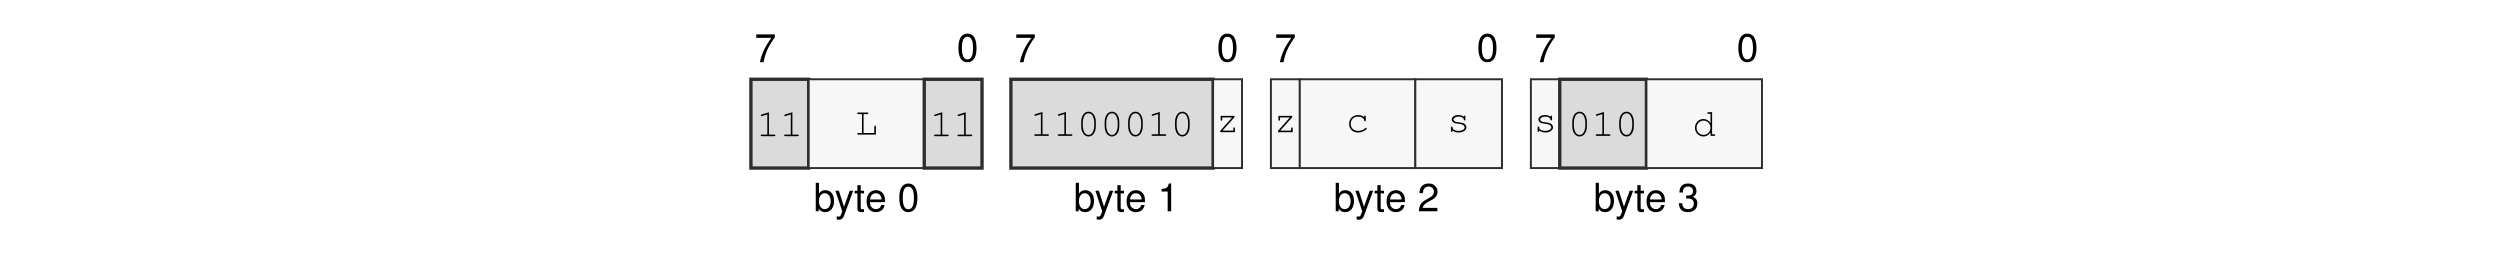
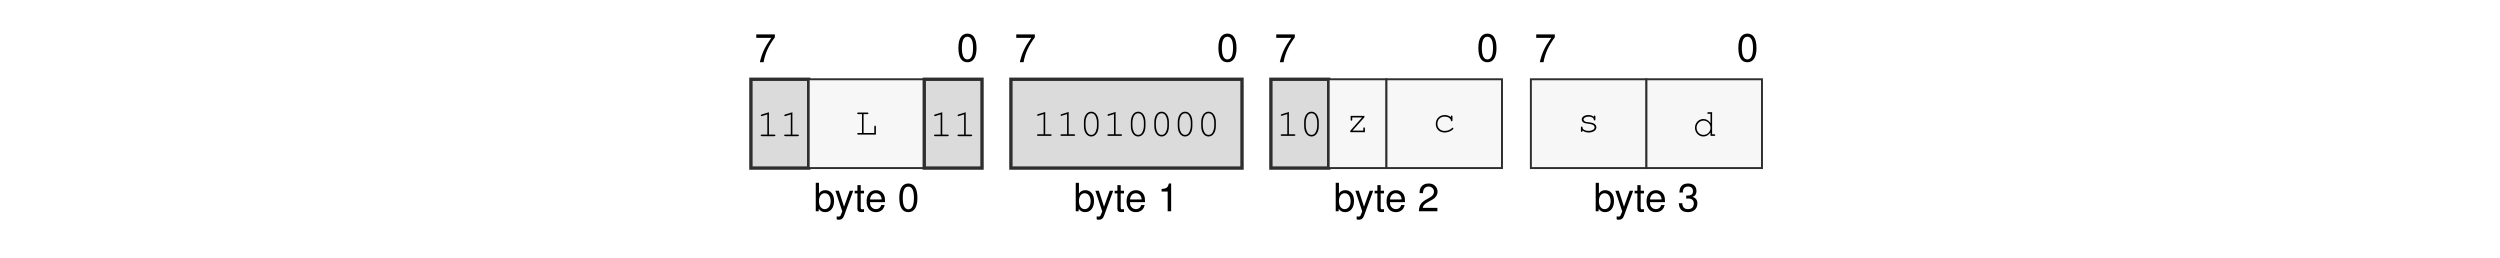
<svg xmlns="http://www.w3.org/2000/svg" xmlns:xlink="http://www.w3.org/1999/xlink" width="437.474" height="45.128" viewBox="0 0 437.474 45.128">
  <defs>
    <g>
      <g id="glyph-0-0">
        <path d="M 3.562 -4.859 L 0.312 -4.859 L 0.312 -4.25 L 2.938 -4.25 C 1.781 -2.609 1.312 -1.594 0.938 0 L 1.594 0 C 1.859 -1.547 2.469 -2.891 3.562 -4.344 Z M 3.562 -4.859 " />
      </g>
      <g id="glyph-0-1">
        <path d="M 1.875 -4.859 C 1.438 -4.859 1.016 -4.656 0.766 -4.312 C 0.453 -3.891 0.297 -3.25 0.297 -2.344 C 0.297 -0.719 0.844 0.156 1.875 0.156 C 2.906 0.156 3.469 -0.719 3.469 -2.312 C 3.469 -3.25 3.312 -3.875 3 -4.312 C 2.75 -4.656 2.344 -4.859 1.875 -4.859 Z M 1.875 -4.312 C 2.531 -4.312 2.859 -3.656 2.859 -2.359 C 2.859 -0.984 2.531 -0.344 1.875 -0.344 C 1.234 -0.344 0.906 -1.016 0.906 -2.344 C 0.906 -3.672 1.234 -4.312 1.875 -4.312 Z M 1.875 -4.312 " />
      </g>
      <g id="glyph-0-2">
        <path d="M 0.375 -4.984 L 0.375 0 L 0.891 0 L 0.891 -0.453 C 1.156 -0.047 1.516 0.156 2.016 0.156 C 2.969 0.156 3.578 -0.609 3.578 -1.812 C 3.578 -2.969 2.984 -3.688 2.047 -3.688 C 1.547 -3.688 1.203 -3.5 0.938 -3.094 L 0.938 -4.984 Z M 1.938 -3.156 C 2.578 -3.156 2.984 -2.594 2.984 -1.75 C 2.984 -0.938 2.562 -0.375 1.938 -0.375 C 1.328 -0.375 0.938 -0.922 0.938 -1.766 C 0.938 -2.609 1.328 -3.156 1.938 -3.156 Z M 1.938 -3.156 " />
      </g>
      <g id="glyph-0-3">
        <path d="M 2.656 -3.594 L 1.656 -0.797 L 0.75 -3.594 L 0.141 -3.594 L 1.344 0.016 L 1.125 0.578 C 1.047 0.828 0.906 0.938 0.672 0.938 C 0.594 0.938 0.5 0.922 0.375 0.891 L 0.375 1.406 C 0.484 1.469 0.609 1.484 0.75 1.484 C 0.938 1.484 1.141 1.438 1.281 1.328 C 1.469 1.188 1.562 1.047 1.672 0.75 L 3.266 -3.594 Z M 2.656 -3.594 " />
      </g>
      <g id="glyph-0-4">
        <path d="M 1.734 -3.594 L 1.156 -3.594 L 1.156 -4.578 L 0.578 -4.578 L 0.578 -3.594 L 0.094 -3.594 L 0.094 -3.125 L 0.578 -3.125 L 0.578 -0.406 C 0.578 -0.047 0.828 0.156 1.266 0.156 C 1.406 0.156 1.547 0.141 1.734 0.109 L 1.734 -0.375 C 1.656 -0.344 1.578 -0.344 1.469 -0.344 C 1.219 -0.344 1.156 -0.406 1.156 -0.656 L 1.156 -3.125 L 1.734 -3.125 Z M 1.734 -3.594 " />
      </g>
      <g id="glyph-0-5">
        <path d="M 3.516 -1.594 C 3.516 -2.156 3.469 -2.484 3.359 -2.75 C 3.141 -3.328 2.594 -3.688 1.922 -3.688 C 0.922 -3.688 0.281 -2.922 0.281 -1.75 C 0.281 -0.562 0.891 0.156 1.906 0.156 C 2.719 0.156 3.297 -0.312 3.438 -1.094 L 2.859 -1.094 C 2.703 -0.609 2.375 -0.375 1.922 -0.375 C 1.562 -0.375 1.25 -0.531 1.062 -0.828 C 0.922 -1.047 0.875 -1.25 0.875 -1.594 Z M 0.891 -2.062 C 0.938 -2.734 1.328 -3.156 1.906 -3.156 C 2.469 -3.156 2.906 -2.703 2.906 -2.109 C 2.906 -2.094 2.906 -2.078 2.891 -2.062 Z M 0.891 -2.062 " />
      </g>
      <g id="glyph-0-6">
        <path d="M 1.766 -3.453 L 1.766 0 L 2.375 0 L 2.375 -4.859 L 1.984 -4.859 C 1.766 -4.109 1.625 -4 0.703 -3.891 L 0.703 -3.453 Z M 1.766 -3.453 " />
      </g>
      <g id="glyph-0-7">
        <path d="M 3.469 -0.594 L 0.906 -0.594 C 0.969 -1 1.188 -1.25 1.781 -1.594 L 2.469 -1.969 C 3.141 -2.328 3.5 -2.828 3.5 -3.422 C 3.5 -3.828 3.328 -4.203 3.047 -4.469 C 2.766 -4.734 2.406 -4.859 1.938 -4.859 C 1.328 -4.859 0.875 -4.641 0.609 -4.219 C 0.438 -3.969 0.359 -3.656 0.344 -3.172 L 0.938 -3.172 C 0.969 -3.5 1 -3.703 1.094 -3.859 C 1.25 -4.141 1.562 -4.328 1.922 -4.328 C 2.469 -4.328 2.875 -3.938 2.875 -3.422 C 2.875 -3.031 2.656 -2.703 2.219 -2.453 L 1.594 -2.094 C 0.578 -1.531 0.281 -1.062 0.234 0 L 3.469 0 Z M 3.469 -0.594 " />
      </g>
      <g id="glyph-0-8">
        <path d="M 1.516 -2.219 L 1.594 -2.219 L 1.844 -2.234 C 2.5 -2.234 2.844 -1.938 2.844 -1.344 C 2.844 -0.734 2.469 -0.375 1.844 -0.375 C 1.188 -0.375 0.859 -0.703 0.828 -1.406 L 0.219 -1.406 C 0.25 -1.016 0.312 -0.766 0.438 -0.547 C 0.672 -0.078 1.156 0.156 1.828 0.156 C 2.812 0.156 3.469 -0.438 3.469 -1.359 C 3.469 -1.969 3.219 -2.312 2.641 -2.516 C 3.094 -2.688 3.312 -3.031 3.312 -3.516 C 3.312 -4.359 2.766 -4.859 1.844 -4.859 C 0.859 -4.859 0.344 -4.312 0.328 -3.281 L 0.922 -3.281 C 0.938 -3.578 0.953 -3.75 1.031 -3.891 C 1.172 -4.156 1.469 -4.328 1.844 -4.328 C 2.375 -4.328 2.703 -4.016 2.703 -3.5 C 2.703 -3.156 2.578 -2.953 2.312 -2.844 C 2.156 -2.766 1.938 -2.75 1.516 -2.734 Z M 1.516 -2.219 " />
      </g>
      <g id="glyph-1-0">
        <path d="M 2.203 -4.188 L 0.938 -3.797 C 0.828 -3.75 0.781 -3.719 0.781 -3.641 C 0.781 -3.578 0.859 -3.5 0.922 -3.5 C 0.938 -3.5 0.984 -3.516 1.016 -3.531 L 1.922 -3.812 L 1.922 -0.281 L 0.969 -0.281 C 0.828 -0.281 0.766 -0.234 0.766 -0.141 C 0.766 -0.047 0.844 0 0.969 0 L 3.141 0 C 3.266 0 3.328 -0.047 3.328 -0.141 C 3.328 -0.234 3.266 -0.281 3.141 -0.281 L 2.203 -0.281 Z M 2.203 -4.188 " />
      </g>
      <g id="glyph-1-1">
        <path d="M 1.547 -3.578 L 2.203 -3.578 C 2.328 -3.578 2.391 -3.625 2.391 -3.719 C 2.391 -3.812 2.328 -3.859 2.203 -3.859 L 0.609 -3.859 C 0.5 -3.859 0.438 -3.812 0.438 -3.719 C 0.438 -3.625 0.5 -3.578 0.609 -3.578 L 1.266 -3.578 L 1.266 -0.281 L 0.609 -0.281 C 0.5 -0.281 0.438 -0.234 0.438 -0.141 C 0.438 -0.047 0.5 0 0.609 0 L 3.703 0 L 3.703 -1.375 C 3.703 -1.5 3.656 -1.562 3.562 -1.562 C 3.469 -1.562 3.422 -1.5 3.422 -1.375 L 3.422 -0.281 L 1.547 -0.281 Z M 1.547 -3.578 " />
      </g>
      <g id="glyph-1-2">
        <path d="M 3.328 -2.406 C 3.328 -3.484 2.812 -4.234 2.047 -4.234 C 1.297 -4.234 0.766 -3.484 0.766 -2.406 L 0.766 -1.719 C 0.766 -0.641 1.297 0.109 2.047 0.109 C 2.812 0.109 3.328 -0.641 3.328 -1.719 Z M 1.047 -2.375 C 1.047 -2.812 1.172 -3.266 1.375 -3.594 C 1.531 -3.812 1.766 -3.953 2.047 -3.953 C 2.344 -3.953 2.578 -3.812 2.719 -3.594 C 2.922 -3.266 3.047 -2.812 3.047 -2.375 L 3.047 -1.766 C 3.047 -1.328 2.922 -0.859 2.719 -0.547 C 2.578 -0.312 2.344 -0.172 2.047 -0.172 C 1.766 -0.172 1.531 -0.312 1.375 -0.547 C 1.172 -0.859 1.047 -1.328 1.047 -1.766 Z M 1.047 -2.375 " />
      </g>
      <g id="glyph-1-3">
        <path d="M 3.25 -2.859 L 0.844 -2.859 L 0.844 -2.203 C 0.844 -2.078 0.891 -2.016 1 -2.016 C 1.078 -2.016 1.125 -2.078 1.125 -2.203 L 1.125 -2.578 L 2.844 -2.578 L 0.781 -0.25 L 0.781 0 L 3.344 0 L 3.344 -0.656 C 3.344 -0.781 3.297 -0.844 3.203 -0.844 C 3.109 -0.844 3.062 -0.781 3.062 -0.656 L 3.062 -0.281 L 1.172 -0.281 L 3.25 -2.609 Z M 3.25 -2.859 " />
      </g>
      <g id="glyph-1-4">
        <path d="M 3.219 -2.578 C 2.938 -2.812 2.562 -2.953 2.156 -2.953 C 1.234 -2.953 0.578 -2.297 0.578 -1.391 C 0.578 -0.516 1.219 0.109 2.109 0.109 C 2.562 0.109 3.016 -0.031 3.359 -0.266 C 3.562 -0.391 3.656 -0.516 3.656 -0.609 C 3.656 -0.672 3.594 -0.734 3.531 -0.734 C 3.484 -0.734 3.469 -0.719 3.406 -0.656 C 3.047 -0.328 2.625 -0.172 2.125 -0.172 C 1.375 -0.172 0.859 -0.688 0.859 -1.406 C 0.859 -2.156 1.375 -2.672 2.125 -2.672 C 2.703 -2.672 3.188 -2.375 3.219 -2.016 C 3.234 -1.906 3.266 -1.859 3.359 -1.859 C 3.453 -1.859 3.5 -1.922 3.5 -2.047 L 3.5 -2.656 C 3.5 -2.797 3.453 -2.859 3.359 -2.859 C 3.266 -2.859 3.219 -2.797 3.219 -2.656 Z M 3.219 -2.578 " />
      </g>
      <g id="glyph-1-5">
        <path d="M 2.953 -2.641 C 2.719 -2.844 2.406 -2.953 2.016 -2.953 C 1.344 -2.953 0.844 -2.625 0.844 -2.172 C 0.844 -1.969 0.969 -1.766 1.156 -1.641 C 1.359 -1.516 1.547 -1.469 2.047 -1.422 C 2.422 -1.375 2.609 -1.328 2.797 -1.234 C 2.984 -1.125 3.094 -0.953 3.094 -0.797 C 3.094 -0.438 2.641 -0.172 2.047 -0.172 C 1.453 -0.172 0.984 -0.422 0.984 -0.734 L 0.984 -0.781 C 0.984 -0.875 0.938 -0.938 0.844 -0.938 C 0.75 -0.938 0.703 -0.875 0.703 -0.75 L 0.703 -0.188 C 0.703 -0.062 0.75 0 0.844 0 C 0.938 0 0.984 -0.062 0.984 -0.188 L 0.984 -0.266 C 1.266 0 1.609 0.109 2.062 0.109 C 2.828 0.109 3.406 -0.281 3.406 -0.797 C 3.406 -1.031 3.266 -1.266 3.062 -1.406 C 2.844 -1.547 2.594 -1.625 2.172 -1.672 C 1.562 -1.734 1.531 -1.75 1.375 -1.844 C 1.234 -1.938 1.156 -2.047 1.156 -2.156 C 1.156 -2.453 1.547 -2.672 2.047 -2.672 C 2.562 -2.672 2.922 -2.469 2.953 -2.156 C 2.969 -2.047 3.016 -2 3.094 -2 C 3.188 -2 3.234 -2.062 3.234 -2.188 L 3.234 -2.656 C 3.234 -2.797 3.188 -2.859 3.094 -2.859 C 3.016 -2.859 2.953 -2.781 2.953 -2.656 Z M 2.953 -2.641 " />
      </g>
      <g id="glyph-1-6">
        <path d="M 3.438 -4.141 L 2.781 -4.141 C 2.656 -4.141 2.594 -4.078 2.594 -4 C 2.594 -3.906 2.656 -3.859 2.781 -3.859 L 3.156 -3.859 L 3.156 -2.234 C 2.812 -2.719 2.422 -2.953 1.906 -2.953 C 1.094 -2.953 0.438 -2.266 0.438 -1.422 C 0.438 -0.578 1.094 0.109 1.906 0.109 C 2.422 0.109 2.828 -0.125 3.156 -0.609 L 3.156 0 L 3.812 0 C 3.922 0 3.984 -0.047 3.984 -0.141 C 3.984 -0.234 3.922 -0.281 3.812 -0.281 L 3.438 -0.281 Z M 1.938 -2.672 C 2.625 -2.672 3.156 -2.125 3.156 -1.406 C 3.156 -0.719 2.609 -0.172 1.938 -0.172 C 1.25 -0.172 0.719 -0.719 0.719 -1.422 C 0.719 -2.109 1.25 -2.672 1.938 -2.672 Z M 1.938 -2.672 " />
      </g>
    </g>
  </defs>
  <g fill="rgb(0%, 0%, 0%)" fill-opacity="1">
    <use xlink:href="#glyph-0-0" x="132.029" y="10.88" />
  </g>
  <g fill="rgb(0%, 0%, 0%)" fill-opacity="1">
    <use xlink:href="#glyph-0-1" x="167.414" y="10.739" />
  </g>
  <g fill="rgb(0%, 0%, 0%)" fill-opacity="1">
    <use xlink:href="#glyph-0-2" x="142.374" y="36.969" />
  </g>
  <g fill="rgb(0%, 0%, 0%)" fill-opacity="1">
    <use xlink:href="#glyph-0-3" x="146.041" y="36.969" />
    <use xlink:href="#glyph-0-4" x="149.461" y="36.969" />
    <use xlink:href="#glyph-0-5" x="151.363" y="36.969" />
  </g>
  <g fill="rgb(0%, 0%, 0%)" fill-opacity="1">
    <use xlink:href="#glyph-0-1" x="157.069" y="36.969" />
  </g>
  <g fill="rgb(0%, 0%, 0%)" fill-opacity="1">
    <use xlink:href="#glyph-0-0" x="177.523" y="10.88" />
  </g>
  <g fill="rgb(0%, 0%, 0%)" fill-opacity="1">
    <use xlink:href="#glyph-0-1" x="212.908" y="10.739" />
  </g>
  <g fill="rgb(0%, 0%, 0%)" fill-opacity="1">
    <use xlink:href="#glyph-0-2" x="187.867" y="36.969" />
  </g>
  <g fill="rgb(0%, 0%, 0%)" fill-opacity="1">
    <use xlink:href="#glyph-0-3" x="191.535" y="36.969" />
    <use xlink:href="#glyph-0-4" x="194.955" y="36.969" />
    <use xlink:href="#glyph-0-5" x="196.857" y="36.969" />
  </g>
  <g fill="rgb(0%, 0%, 0%)" fill-opacity="1">
    <use xlink:href="#glyph-0-6" x="202.563" y="36.969" />
  </g>
  <g fill="rgb(0%, 0%, 0%)" fill-opacity="1">
    <use xlink:href="#glyph-0-0" x="223.017" y="10.88" />
  </g>
  <g fill="rgb(0%, 0%, 0%)" fill-opacity="1">
    <use xlink:href="#glyph-0-1" x="258.402" y="10.739" />
  </g>
  <g fill="rgb(0%, 0%, 0%)" fill-opacity="1">
    <use xlink:href="#glyph-0-2" x="233.361" y="36.969" />
  </g>
  <g fill="rgb(0%, 0%, 0%)" fill-opacity="1">
    <use xlink:href="#glyph-0-3" x="237.029" y="36.969" />
    <use xlink:href="#glyph-0-4" x="240.449" y="36.969" />
    <use xlink:href="#glyph-0-5" x="242.351" y="36.969" />
  </g>
  <g fill="rgb(0%, 0%, 0%)" fill-opacity="1">
    <use xlink:href="#glyph-0-7" x="248.057" y="36.969" />
  </g>
  <g fill="rgb(0%, 0%, 0%)" fill-opacity="1">
    <use xlink:href="#glyph-0-0" x="268.511" y="10.88" />
  </g>
  <g fill="rgb(0%, 0%, 0%)" fill-opacity="1">
    <use xlink:href="#glyph-0-1" x="303.896" y="10.739" />
  </g>
  <g fill="rgb(0%, 0%, 0%)" fill-opacity="1">
    <use xlink:href="#glyph-0-2" x="278.856" y="36.969" />
  </g>
  <g fill="rgb(0%, 0%, 0%)" fill-opacity="1">
    <use xlink:href="#glyph-0-3" x="282.523" y="36.969" />
    <use xlink:href="#glyph-0-4" x="285.944" y="36.969" />
    <use xlink:href="#glyph-0-5" x="287.846" y="36.969" />
  </g>
  <g fill="rgb(0%, 0%, 0%)" fill-opacity="1">
    <use xlink:href="#glyph-0-8" x="293.552" y="36.969" />
  </g>
  <path fill-rule="nonzero" fill="rgb(85.999%, 85.999%, 85.999%)" fill-opacity="1" stroke-width="0.598" stroke-linecap="butt" stroke-linejoin="miter" stroke="rgb(17.999%, 17.999%, 17.999%)" stroke-opacity="1" stroke-miterlimit="10" d="M -0.001 0.002 L -0.001 15.841 L 10.304 15.841 L 10.304 0.002 Z M -0.001 0.002 " transform="matrix(0.981043, 0, 0, -0.981043, 131.4035, 29.41168)" />
  <g fill="rgb(0%, 0%, 0%)" fill-opacity="1">
    <use xlink:href="#glyph-1-0" x="132.353" y="23.83" />
    <use xlink:href="#glyph-1-0" x="136.458" y="23.83" />
  </g>
  <path fill-rule="nonzero" fill="rgb(96.999%, 96.999%, 96.999%)" fill-opacity="1" stroke-width="0.349" stroke-linecap="butt" stroke-linejoin="miter" stroke="rgb(17.999%, 17.999%, 17.999%)" stroke-opacity="1" stroke-miterlimit="10" d="M 10.304 0.002 L 10.304 15.841 L 30.917 15.841 L 30.917 0.002 Z M 10.304 0.002 " transform="matrix(0.981043, 0, 0, -0.981043, 131.4035, 29.41168)" />
  <g fill="rgb(0%, 0%, 0%)" fill-opacity="1">
    <use xlink:href="#glyph-1-1" x="149.57" y="23.549" />
  </g>
  <path fill-rule="nonzero" fill="rgb(85.999%, 85.999%, 85.999%)" fill-opacity="1" stroke-width="0.598" stroke-linecap="butt" stroke-linejoin="miter" stroke="rgb(17.999%, 17.999%, 17.999%)" stroke-opacity="1" stroke-miterlimit="10" d="M 30.917 0.002 L 30.917 15.841 L 41.222 15.841 L 41.222 0.002 Z M 30.917 0.002 " transform="matrix(0.981043, 0, 0, -0.981043, 131.4035, 29.41168)" />
  <g fill="rgb(0%, 0%, 0%)" fill-opacity="1">
    <use xlink:href="#glyph-1-0" x="162.683" y="23.83" />
    <use xlink:href="#glyph-1-0" x="166.788" y="23.83" />
  </g>
-   <path fill-rule="nonzero" fill="rgb(85.999%, 85.999%, 85.999%)" fill-opacity="1" stroke-width="0.598" stroke-linecap="butt" stroke-linejoin="miter" stroke="rgb(17.999%, 17.999%, 17.999%)" stroke-opacity="1" stroke-miterlimit="10" d="M 46.374 0.002 L 46.374 15.841 L 82.441 15.841 L 82.441 0.002 Z M 46.374 0.002 " transform="matrix(0.981043, 0, 0, -0.981043, 131.4035, 29.41168)" />
+   <path fill-rule="nonzero" fill="rgb(85.999%, 85.999%, 85.999%)" fill-opacity="1" stroke-width="0.598" stroke-linecap="butt" stroke-linejoin="miter" stroke="rgb(17.999%, 17.999%, 17.999%)" stroke-opacity="1" stroke-miterlimit="10" d="M 46.374 0.002 L 46.374 15.841 L 87.597 15.841 L 87.597 0.002 Z M 46.374 0.002 " transform="matrix(0.981043, 0, 0, -0.981043, 131.4035, 29.41168)" />
  <g fill="rgb(0%, 0%, 0%)" fill-opacity="1">
-     <use xlink:href="#glyph-1-0" x="180.222" y="23.777" />
-     <use xlink:href="#glyph-1-0" x="184.327" y="23.777" />
-     <use xlink:href="#glyph-1-2" x="188.432" y="23.777" />
-     <use xlink:href="#glyph-1-2" x="192.537" y="23.777" />
-     <use xlink:href="#glyph-1-2" x="196.642" y="23.777" />
-     <use xlink:href="#glyph-1-0" x="200.747" y="23.777" />
-     <use xlink:href="#glyph-1-2" x="204.852" y="23.777" />
+     <use xlink:href="#glyph-1-0" x="180.698" y="23.777" />
+     <use xlink:href="#glyph-1-0" x="184.803" y="23.777" />
+     <use xlink:href="#glyph-1-2" x="188.908" y="23.777" />
+     <use xlink:href="#glyph-1-0" x="193.013" y="23.777" />
+     <use xlink:href="#glyph-1-2" x="197.118" y="23.777" />
+     <use xlink:href="#glyph-1-2" x="201.223" y="23.777" />
+     <use xlink:href="#glyph-1-2" x="205.328" y="23.777" />
+     <use xlink:href="#glyph-1-2" x="209.433" y="23.777" />
  </g>
-   <path fill-rule="nonzero" fill="rgb(96.999%, 96.999%, 96.999%)" fill-opacity="1" stroke-width="0.349" stroke-linecap="butt" stroke-linejoin="miter" stroke="rgb(17.999%, 17.999%, 17.999%)" stroke-opacity="1" stroke-miterlimit="10" d="M 82.441 0.002 L 82.441 15.841 L 87.597 15.841 L 87.597 0.002 Z M 82.441 0.002 " transform="matrix(0.981043, 0, 0, -0.981043, 131.4035, 29.41168)" />
+   <path fill-rule="nonzero" fill="rgb(85.999%, 85.999%, 85.999%)" fill-opacity="1" stroke-width="0.598" stroke-linecap="butt" stroke-linejoin="miter" stroke="rgb(17.999%, 17.999%, 17.999%)" stroke-opacity="1" stroke-miterlimit="10" d="M 92.749 0.002 L 92.749 15.841 L 103.054 15.841 L 103.054 0.002 Z M 92.749 0.002 " transform="matrix(0.981043, 0, 0, -0.981043, 131.4035, 29.41168)" />
  <g fill="rgb(0%, 0%, 0%)" fill-opacity="1">
-     <use xlink:href="#glyph-1-3" x="212.758" y="23.133" />
+     <use xlink:href="#glyph-1-0" x="223.342" y="23.777" />
+     <use xlink:href="#glyph-1-2" x="227.447" y="23.777" />
  </g>
-   <path fill-rule="nonzero" fill="rgb(96.999%, 96.999%, 96.999%)" fill-opacity="1" stroke-width="0.349" stroke-linecap="butt" stroke-linejoin="miter" stroke="rgb(17.999%, 17.999%, 17.999%)" stroke-opacity="1" stroke-miterlimit="10" d="M 92.749 0.002 L 92.749 15.841 L 97.902 15.841 L 97.902 0.002 Z M 92.749 0.002 " transform="matrix(0.981043, 0, 0, -0.981043, 131.4035, 29.41168)" />
+   <path fill-rule="nonzero" fill="rgb(96.999%, 96.999%, 96.999%)" fill-opacity="1" stroke-width="0.349" stroke-linecap="butt" stroke-linejoin="miter" stroke="rgb(17.999%, 17.999%, 17.999%)" stroke-opacity="1" stroke-miterlimit="10" d="M 103.054 0.002 L 103.054 15.841 L 113.359 15.841 L 113.359 0.002 Z M 103.054 0.002 " transform="matrix(0.981043, 0, 0, -0.981043, 131.4035, 29.41168)" />
  <g fill="rgb(0%, 0%, 0%)" fill-opacity="1">
-     <use xlink:href="#glyph-1-3" x="222.867" y="23.133" />
+     <use xlink:href="#glyph-1-3" x="235.504" y="23.133" />
  </g>
-   <path fill-rule="nonzero" fill="rgb(96.999%, 96.999%, 96.999%)" fill-opacity="1" stroke-width="0.349" stroke-linecap="butt" stroke-linejoin="miter" stroke="rgb(17.999%, 17.999%, 17.999%)" stroke-opacity="1" stroke-miterlimit="10" d="M 97.902 0.002 L 97.902 15.841 L 118.511 15.841 L 118.511 0.002 Z M 97.902 0.002 " transform="matrix(0.981043, 0, 0, -0.981043, 131.4035, 29.41168)" />
+   <path fill-rule="nonzero" fill="rgb(96.999%, 96.999%, 96.999%)" fill-opacity="1" stroke-width="0.349" stroke-linecap="butt" stroke-linejoin="miter" stroke="rgb(17.999%, 17.999%, 17.999%)" stroke-opacity="1" stroke-miterlimit="10" d="M 113.359 0.002 L 113.359 15.841 L 133.968 15.841 L 133.968 0.002 Z M 113.359 0.002 " transform="matrix(0.981043, 0, 0, -0.981043, 131.4035, 29.41168)" />
  <g fill="rgb(0%, 0%, 0%)" fill-opacity="1">
-     <use xlink:href="#glyph-1-4" x="235.504" y="23.08" />
+     <use xlink:href="#glyph-1-4" x="250.669" y="23.08" />
  </g>
-   <path fill-rule="nonzero" fill="rgb(96.999%, 96.999%, 96.999%)" fill-opacity="1" stroke-width="0.349" stroke-linecap="butt" stroke-linejoin="miter" stroke="rgb(17.999%, 17.999%, 17.999%)" stroke-opacity="1" stroke-miterlimit="10" d="M 118.511 0.002 L 118.511 15.841 L 133.968 15.841 L 133.968 0.002 Z M 118.511 0.002 " transform="matrix(0.981043, 0, 0, -0.981043, 131.4035, 29.41168)" />
+   <path fill-rule="nonzero" fill="rgb(96.999%, 96.999%, 96.999%)" fill-opacity="1" stroke-width="0.349" stroke-linecap="butt" stroke-linejoin="miter" stroke="rgb(17.999%, 17.999%, 17.999%)" stroke-opacity="1" stroke-miterlimit="10" d="M 139.12 0.002 L 139.12 15.841 L 159.734 15.841 L 159.734 0.002 Z M 139.12 0.002 " transform="matrix(0.981043, 0, 0, -0.981043, 131.4035, 29.41168)" />
  <g fill="rgb(0%, 0%, 0%)" fill-opacity="1">
-     <use xlink:href="#glyph-1-5" x="253.196" y="23.08" />
-   </g>
-   <path fill-rule="nonzero" fill="rgb(96.999%, 96.999%, 96.999%)" fill-opacity="1" stroke-width="0.349" stroke-linecap="butt" stroke-linejoin="miter" stroke="rgb(17.999%, 17.999%, 17.999%)" stroke-opacity="1" stroke-miterlimit="10" d="M 139.12 0.002 L 139.12 15.841 L 144.273 15.841 L 144.273 0.002 Z M 139.12 0.002 " transform="matrix(0.981043, 0, 0, -0.981043, 131.4035, 29.41168)" />
-   <g fill="rgb(0%, 0%, 0%)" fill-opacity="1">
-     <use xlink:href="#glyph-1-5" x="268.361" y="23.08" />
-   </g>
-   <path fill-rule="nonzero" fill="rgb(85.999%, 85.999%, 85.999%)" fill-opacity="1" stroke-width="0.598" stroke-linecap="butt" stroke-linejoin="miter" stroke="rgb(17.999%, 17.999%, 17.999%)" stroke-opacity="1" stroke-miterlimit="10" d="M 144.273 0.002 L 144.273 15.841 L 159.734 15.841 L 159.734 0.002 Z M 144.273 0.002 " transform="matrix(0.981043, 0, 0, -0.981043, 131.4035, 29.41168)" />
-   <g fill="rgb(0%, 0%, 0%)" fill-opacity="1">
-     <use xlink:href="#glyph-1-2" x="274.366" y="23.777" />
-     <use xlink:href="#glyph-1-0" x="278.471" y="23.777" />
-     <use xlink:href="#glyph-1-2" x="282.576" y="23.777" />
+     <use xlink:href="#glyph-1-5" x="275.944" y="23.08" />
  </g>
  <path fill-rule="nonzero" fill="rgb(96.999%, 96.999%, 96.999%)" fill-opacity="1" stroke-width="0.349" stroke-linecap="butt" stroke-linejoin="miter" stroke="rgb(17.999%, 17.999%, 17.999%)" stroke-opacity="1" stroke-miterlimit="10" d="M 159.734 0.002 L 159.734 15.841 L 180.343 15.841 L 180.343 0.002 Z M 159.734 0.002 " transform="matrix(0.981043, 0, 0, -0.981043, 131.4035, 29.41168)" />
  <g fill="rgb(0%, 0%, 0%)" fill-opacity="1">
    <use xlink:href="#glyph-1-6" x="296.163" y="23.777" />
  </g>
</svg>
